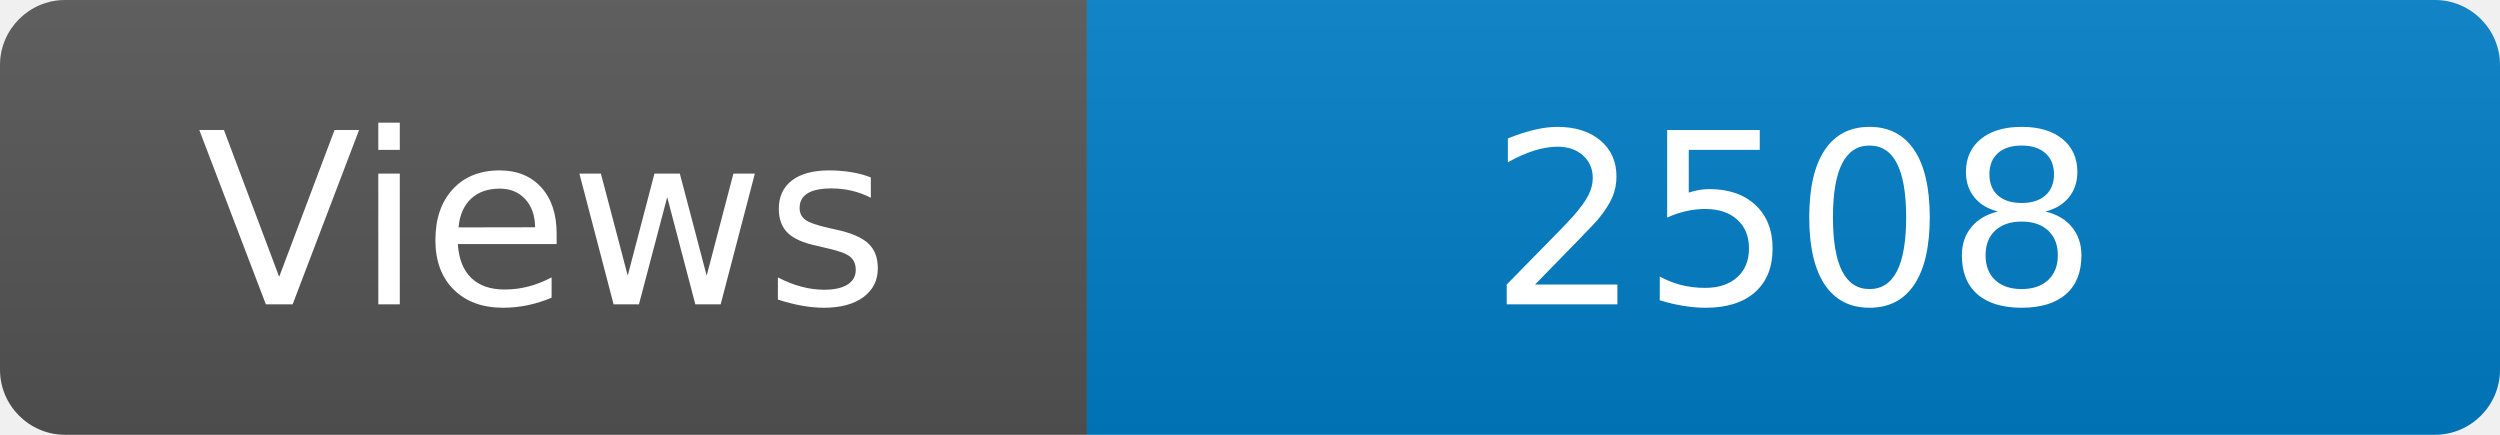
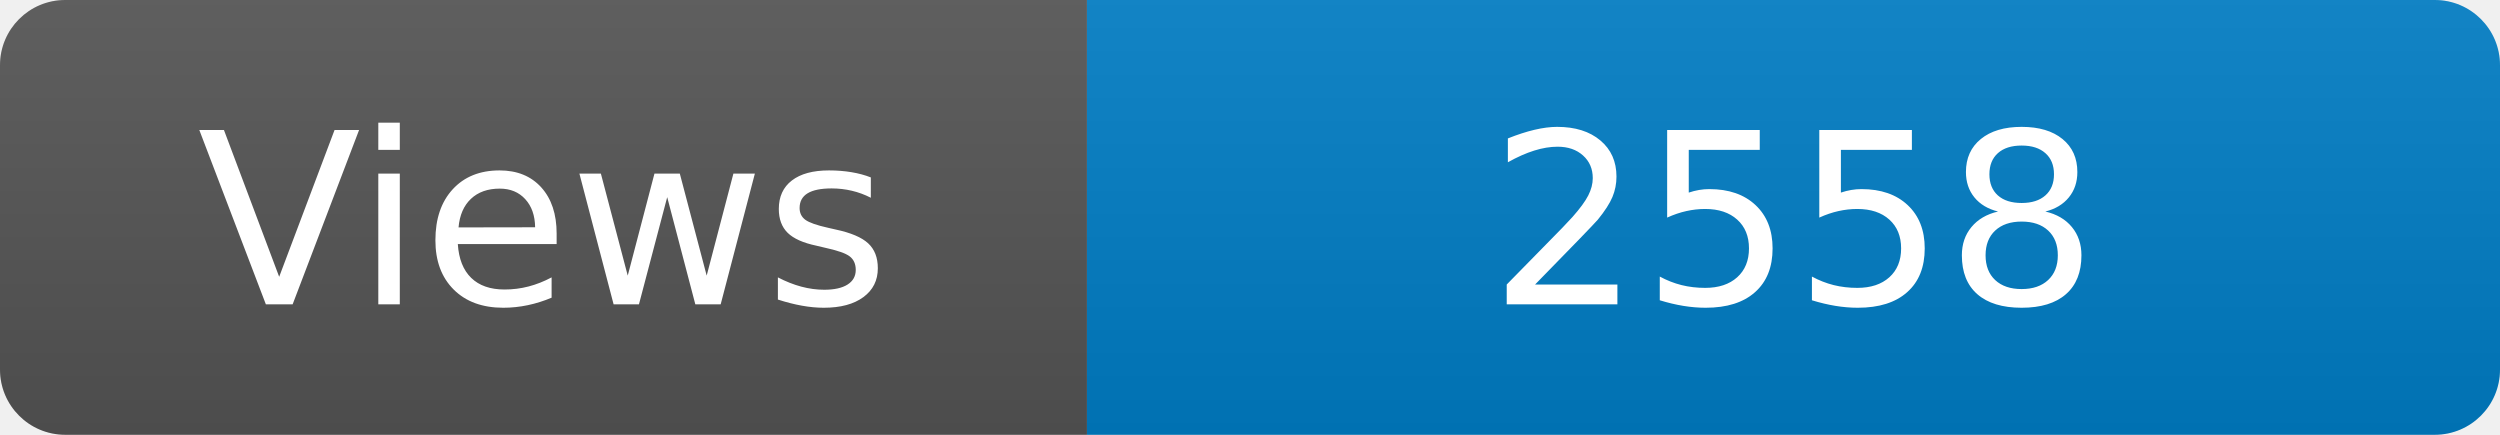
<svg xmlns="http://www.w3.org/2000/svg" width="115" height="20" role="img" aria-label="Maintained?: yes">
  <linearGradient id="s" x2="0" y2="100%">
    <stop offset="0" stop-color="#bbb" stop-opacity=".1" />
    <stop offset="1" stop-opacity=".1" />
  </linearGradient>
  <clipPath id="r">
    <rect width="115" height="20" rx="3" fill="#fff" />
  </clipPath>
  <g clip-path="url(#r)">
    <rect width="50" height="20" fill="#555" />
    <rect x="50" width="160" height="20" fill="#007ec6" />
    <rect width="115" height="20" fill="url(#s)" />
  </g>
  <g fill="#fff" text-anchor="middle" font-family="Verdana,Geneva,DejaVu Sans,sans-serif" font-size="110">
    <text x="250" y="140" transform="scale(.1)" fill="#fff">Views</text>
-     <text x="825" y="140" transform="scale(.1)" fill="#fff">2508</text>
+     <text x="825" y="140" transform="scale(.1)" fill="#fff">2558</text>
  </g>
</svg>
